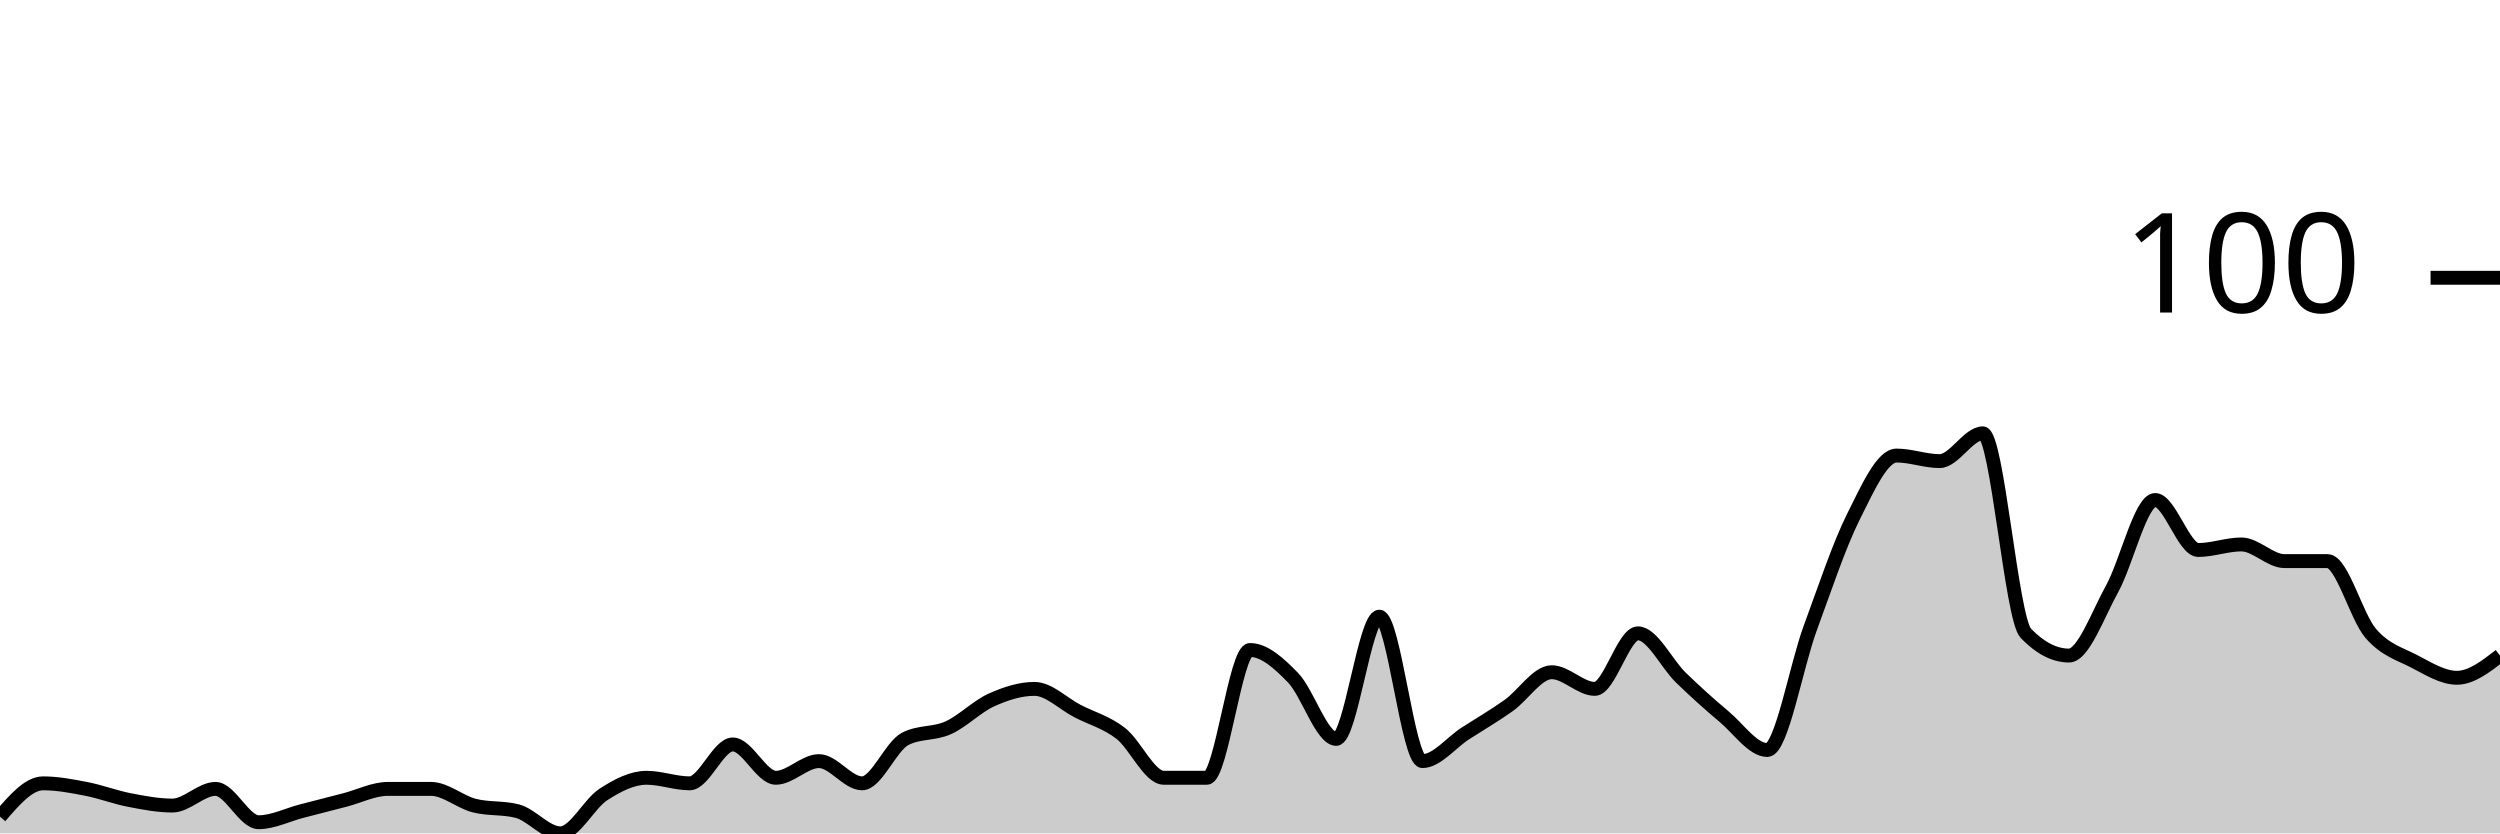
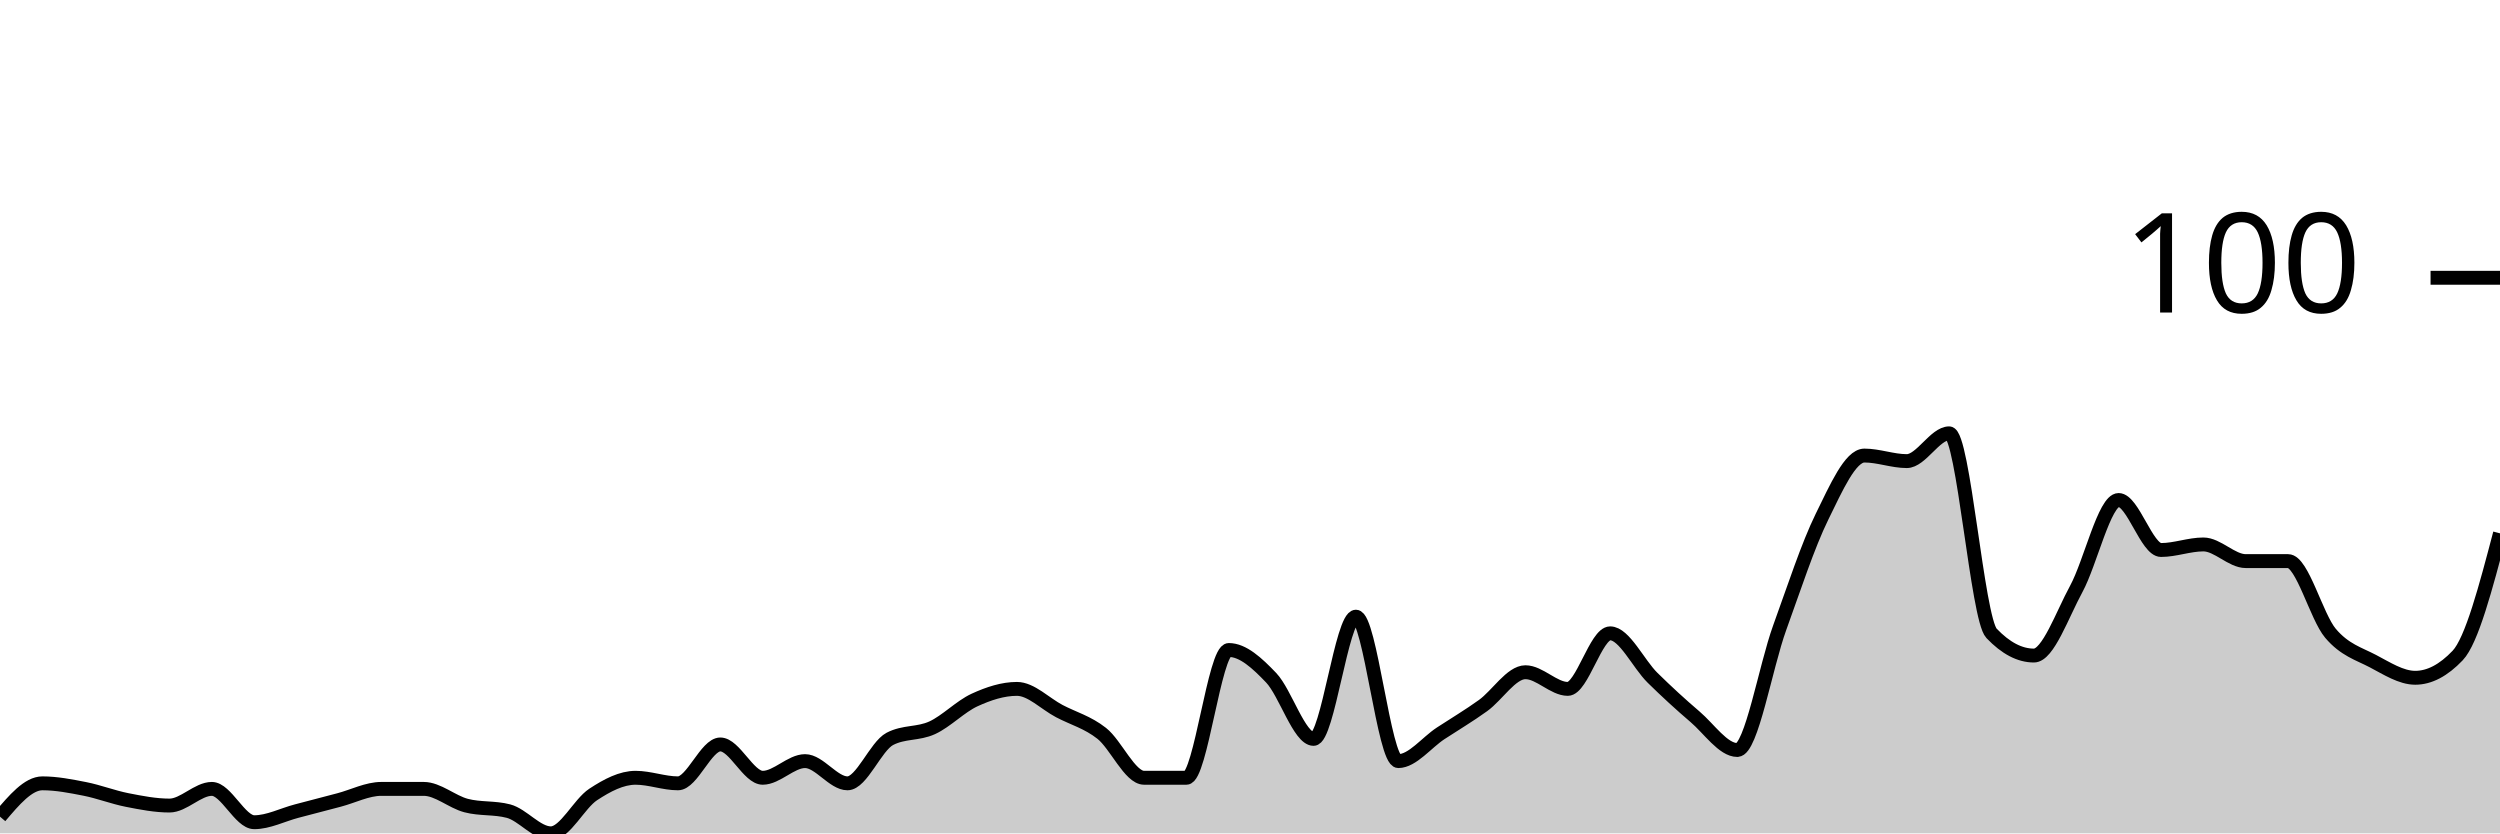
<svg xmlns="http://www.w3.org/2000/svg" viewBox="0 0 180 60">
  <g transform="translate(0,20)">
-     <path class="area" fill="rgba(0, 0, 0, 0.2)" d="M0,38.8C1.034,37.6,2.069,36.4,3.103,36.4C4.138,36.4,5.172,36.6,6.207,36.8C7.241,37,8.276,37.4,9.31,37.6C10.345,37.8,11.379,38,12.414,38C13.448,38,14.483,36.8,15.517,36.8C16.552,36.8,17.586,39.2,18.621,39.2C19.655,39.2,20.69,38.667,21.724,38.4C22.759,38.133,23.793,37.867,24.828,37.6C25.862,37.333,26.897,36.8,27.931,36.8C28.966,36.8,30,36.8,31.034,36.8C32.069,36.8,33.103,37.733,34.138,38C35.172,38.267,36.207,38.133,37.241,38.4C38.276,38.667,39.31,40,40.345,40C41.379,40,42.414,37.867,43.448,37.2C44.483,36.533,45.517,36,46.552,36C47.586,36,48.621,36.4,49.655,36.4C50.69,36.4,51.724,33.6,52.759,33.6C53.793,33.6,54.828,36,55.862,36C56.897,36,57.931,34.8,58.966,34.8C60,34.8,61.034,36.4,62.069,36.4C63.103,36.4,64.138,33.733,65.172,33.2C66.207,32.667,67.241,32.867,68.276,32.4C69.31,31.933,70.345,30.867,71.379,30.4C72.414,29.933,73.448,29.6,74.483,29.6C75.517,29.6,76.552,30.667,77.586,31.2C78.621,31.733,79.655,32,80.69,32.8C81.724,33.6,82.759,36,83.793,36C84.828,36,85.862,36,86.897,36C87.931,36,88.966,26.8,90,26.8C91.034,26.8,92.069,27.733,93.103,28.8C94.138,29.867,95.172,33.2,96.207,33.2C97.241,33.2,98.276,24.4,99.31,24.4C100.345,24.4,101.379,34.8,102.414,34.8C103.448,34.8,104.483,33.467,105.517,32.8C106.552,32.133,107.586,31.533,108.621,30.8C109.655,30.067,110.69,28.4,111.724,28.4C112.759,28.4,113.793,29.6,114.828,29.6C115.862,29.6,116.897,25.6,117.931,25.6C118.966,25.6,120,27.8,121.034,28.8C122.069,29.8,123.103,30.733,124.138,31.6C125.172,32.467,126.207,34,127.241,34C128.276,34,129.31,28,130.345,25.2C131.379,22.4,132.414,19.267,133.448,17.2C134.483,15.133,135.517,12.8,136.552,12.8C137.586,12.8,138.621,13.2,139.655,13.2C140.69,13.2,141.724,11.2,142.759,11.2C143.793,11.2,144.828,24.533,145.862,25.6C146.897,26.667,147.931,27.2,148.966,27.2C150,27.2,151.034,24.267,152.069,22.4C153.103,20.533,154.138,16,155.172,16C156.207,16,157.241,19.6,158.276,19.6C159.31,19.6,160.345,19.2,161.379,19.2C162.414,19.2,163.448,20.4,164.483,20.4C165.517,20.4,166.552,20.4,167.586,20.4C168.621,20.4,169.655,24.4,170.69,25.6C171.724,26.8,172.759,27.067,173.793,27.6C174.828,28.133,175.862,28.8,176.897,28.8C177.931,28.8,178.966,28,180,27.2L180,40C178.966,40,177.931,40,176.897,40C175.862,40,174.828,40,173.793,40C172.759,40,171.724,40,170.69,40C169.655,40,168.621,40,167.586,40C166.552,40,165.517,40,164.483,40C163.448,40,162.414,40,161.379,40C160.345,40,159.31,40,158.276,40C157.241,40,156.207,40,155.172,40C154.138,40,153.103,40,152.069,40C151.034,40,150,40,148.966,40C147.931,40,146.897,40,145.862,40C144.828,40,143.793,40,142.759,40C141.724,40,140.69,40,139.655,40C138.621,40,137.586,40,136.552,40C135.517,40,134.483,40,133.448,40C132.414,40,131.379,40,130.345,40C129.31,40,128.276,40,127.241,40C126.207,40,125.172,40,124.138,40C123.103,40,122.069,40,121.034,40C120,40,118.966,40,117.931,40C116.897,40,115.862,40,114.828,40C113.793,40,112.759,40,111.724,40C110.69,40,109.655,40,108.621,40C107.586,40,106.552,40,105.517,40C104.483,40,103.448,40,102.414,40C101.379,40,100.345,40,99.31,40C98.276,40,97.241,40,96.207,40C95.172,40,94.138,40,93.103,40C92.069,40,91.034,40,90,40C88.966,40,87.931,40,86.897,40C85.862,40,84.828,40,83.793,40C82.759,40,81.724,40,80.69,40C79.655,40,78.621,40,77.586,40C76.552,40,75.517,40,74.483,40C73.448,40,72.414,40,71.379,40C70.345,40,69.31,40,68.276,40C67.241,40,66.207,40,65.172,40C64.138,40,63.103,40,62.069,40C61.034,40,60,40,58.966,40C57.931,40,56.897,40,55.862,40C54.828,40,53.793,40,52.759,40C51.724,40,50.69,40,49.655,40C48.621,40,47.586,40,46.552,40C45.517,40,44.483,40,43.448,40C42.414,40,41.379,40,40.345,40C39.31,40,38.276,40,37.241,40C36.207,40,35.172,40,34.138,40C33.103,40,32.069,40,31.034,40C30,40,28.966,40,27.931,40C26.897,40,25.862,40,24.828,40C23.793,40,22.759,40,21.724,40C20.69,40,19.655,40,18.621,40C17.586,40,16.552,40,15.517,40C14.483,40,13.448,40,12.414,40C11.379,40,10.345,40,9.31,40C8.276,40,7.241,40,6.207,40C5.172,40,4.138,40,3.103,40C2.069,40,1.034,40,0,40Z" />
-     <path class="line" stroke="black" fill="none" d="M0,38.8C1.034,37.6,2.069,36.4,3.103,36.4C4.138,36.4,5.172,36.6,6.207,36.8C7.241,37,8.276,37.4,9.31,37.6C10.345,37.8,11.379,38,12.414,38C13.448,38,14.483,36.8,15.517,36.8C16.552,36.8,17.586,39.2,18.621,39.2C19.655,39.2,20.69,38.667,21.724,38.4C22.759,38.133,23.793,37.867,24.828,37.6C25.862,37.333,26.897,36.8,27.931,36.8C28.966,36.8,30,36.8,31.034,36.8C32.069,36.8,33.103,37.733,34.138,38C35.172,38.267,36.207,38.133,37.241,38.4C38.276,38.667,39.31,40,40.345,40C41.379,40,42.414,37.867,43.448,37.2C44.483,36.533,45.517,36,46.552,36C47.586,36,48.621,36.4,49.655,36.4C50.69,36.4,51.724,33.6,52.759,33.6C53.793,33.6,54.828,36,55.862,36C56.897,36,57.931,34.8,58.966,34.8C60,34.8,61.034,36.4,62.069,36.4C63.103,36.4,64.138,33.733,65.172,33.2C66.207,32.667,67.241,32.867,68.276,32.4C69.31,31.933,70.345,30.867,71.379,30.4C72.414,29.933,73.448,29.6,74.483,29.6C75.517,29.6,76.552,30.667,77.586,31.2C78.621,31.733,79.655,32,80.69,32.8C81.724,33.6,82.759,36,83.793,36C84.828,36,85.862,36,86.897,36C87.931,36,88.966,26.8,90,26.8C91.034,26.8,92.069,27.733,93.103,28.8C94.138,29.867,95.172,33.2,96.207,33.2C97.241,33.2,98.276,24.4,99.31,24.4C100.345,24.4,101.379,34.8,102.414,34.8C103.448,34.8,104.483,33.467,105.517,32.8C106.552,32.133,107.586,31.533,108.621,30.8C109.655,30.067,110.69,28.4,111.724,28.4C112.759,28.4,113.793,29.6,114.828,29.6C115.862,29.6,116.897,25.6,117.931,25.6C118.966,25.6,120,27.8,121.034,28.8C122.069,29.8,123.103,30.733,124.138,31.6C125.172,32.467,126.207,34,127.241,34C128.276,34,129.31,28,130.345,25.2C131.379,22.4,132.414,19.267,133.448,17.2C134.483,15.133,135.517,12.8,136.552,12.8C137.586,12.8,138.621,13.2,139.655,13.2C140.69,13.2,141.724,11.2,142.759,11.2C143.793,11.2,144.828,24.533,145.862,25.6C146.897,26.667,147.931,27.2,148.966,27.2C150,27.2,151.034,24.267,152.069,22.4C153.103,20.533,154.138,16,155.172,16C156.207,16,157.241,19.6,158.276,19.6C159.31,19.6,160.345,19.2,161.379,19.2C162.414,19.2,163.448,20.4,164.483,20.4C165.517,20.4,166.552,20.4,167.586,20.4C168.621,20.4,169.655,24.4,170.69,25.6C171.724,26.8,172.759,27.067,173.793,27.6C174.828,28.133,175.862,28.8,176.897,28.8C177.931,28.8,178.966,28,180,27.2" />
+     <path class="area" fill="rgba(0, 0, 0, 0.2)" d="M0,38.8C1.017,37.6,2.034,36.4,3.051,36.4C4.068,36.4,5.085,36.6,6.102,36.8C7.119,37,8.136,37.4,9.153,37.6C10.169,37.8,11.186,38,12.203,38C13.22,38,14.237,36.8,15.254,36.8C16.271,36.8,17.288,39.2,18.305,39.2C19.322,39.2,20.339,38.667,21.356,38.4C22.373,38.133,23.39,37.867,24.407,37.6C25.424,37.333,26.441,36.8,27.458,36.8C28.475,36.8,29.492,36.8,30.508,36.8C31.525,36.8,32.542,37.733,33.559,38C34.576,38.267,35.593,38.133,36.61,38.4C37.627,38.667,38.644,40,39.661,40C40.678,40,41.695,37.867,42.712,37.2C43.729,36.533,44.746,36,45.763,36C46.78,36,47.797,36.4,48.814,36.4C49.831,36.4,50.847,33.6,51.864,33.6C52.881,33.6,53.898,36,54.915,36C55.932,36,56.949,34.8,57.966,34.8C58.983,34.8,60,36.4,61.017,36.4C62.034,36.4,63.051,33.733,64.068,33.2C65.085,32.667,66.102,32.867,67.119,32.4C68.136,31.933,69.153,30.867,70.169,30.4C71.186,29.933,72.203,29.6,73.22,29.6C74.237,29.6,75.254,30.667,76.271,31.2C77.288,31.733,78.305,32,79.322,32.8C80.339,33.6,81.356,36,82.373,36C83.39,36,84.407,36,85.424,36C86.441,36,87.458,26.8,88.475,26.8C89.492,26.8,90.508,27.733,91.525,28.8C92.542,29.867,93.559,33.2,94.576,33.2C95.593,33.2,96.61,24.4,97.627,24.4C98.644,24.4,99.661,34.8,100.678,34.8C101.695,34.8,102.712,33.467,103.729,32.8C104.746,32.133,105.763,31.533,106.78,30.8C107.797,30.067,108.814,28.4,109.831,28.4C110.847,28.4,111.864,29.6,112.881,29.6C113.898,29.6,114.915,25.6,115.932,25.6C116.949,25.6,117.966,27.8,118.983,28.8C120,29.8,121.017,30.733,122.034,31.6C123.051,32.467,124.068,34,125.085,34C126.102,34,127.119,28,128.136,25.2C129.153,22.4,130.169,19.267,131.186,17.2C132.203,15.133,133.22,12.8,134.237,12.8C135.254,12.8,136.271,13.2,137.288,13.2C138.305,13.2,139.322,11.2,140.339,11.2C141.356,11.2,142.373,24.533,143.39,25.6C144.407,26.667,145.424,27.2,146.441,27.2C147.458,27.2,148.475,24.267,149.492,22.4C150.508,20.533,151.525,16,152.542,16C153.559,16,154.576,19.6,155.593,19.6C156.61,19.6,157.627,19.2,158.644,19.2C159.661,19.2,160.678,20.4,161.695,20.4C162.712,20.4,163.729,20.4,164.746,20.4C165.763,20.4,166.78,24.4,167.797,25.6C168.814,26.8,169.831,27.067,170.847,27.6C171.864,28.133,172.881,28.8,173.898,28.8C174.915,28.8,175.932,28.267,176.949,27.2C177.966,26.133,178.983,22.267,180,18.4L180,40C178.983,40,177.966,40,176.949,40C175.932,40,174.915,40,173.898,40C172.881,40,171.864,40,170.847,40C169.831,40,168.814,40,167.797,40C166.78,40,165.763,40,164.746,40C163.729,40,162.712,40,161.695,40C160.678,40,159.661,40,158.644,40C157.627,40,156.61,40,155.593,40C154.576,40,153.559,40,152.542,40C151.525,40,150.508,40,149.492,40C148.475,40,147.458,40,146.441,40C145.424,40,144.407,40,143.39,40C142.373,40,141.356,40,140.339,40C139.322,40,138.305,40,137.288,40C136.271,40,135.254,40,134.237,40C133.22,40,132.203,40,131.186,40C130.169,40,129.153,40,128.136,40C127.119,40,126.102,40,125.085,40C124.068,40,123.051,40,122.034,40C121.017,40,120,40,118.983,40C117.966,40,116.949,40,115.932,40C114.915,40,113.898,40,112.881,40C111.864,40,110.847,40,109.831,40C108.814,40,107.797,40,106.78,40C105.763,40,104.746,40,103.729,40C102.712,40,101.695,40,100.678,40C99.661,40,98.644,40,97.627,40C96.61,40,95.593,40,94.576,40C93.559,40,92.542,40,91.525,40C90.508,40,89.492,40,88.475,40C87.458,40,86.441,40,85.424,40C84.407,40,83.39,40,82.373,40C81.356,40,80.339,40,79.322,40C78.305,40,77.288,40,76.271,40C75.254,40,74.237,40,73.22,40C72.203,40,71.186,40,70.169,40C69.153,40,68.136,40,67.119,40C66.102,40,65.085,40,64.068,40C63.051,40,62.034,40,61.017,40C60,40,58.983,40,57.966,40C56.949,40,55.932,40,54.915,40C53.898,40,52.881,40,51.864,40C50.847,40,49.831,40,48.814,40C47.797,40,46.78,40,45.763,40C44.746,40,43.729,40,42.712,40C41.695,40,40.678,40,39.661,40C38.644,40,37.627,40,36.61,40C35.593,40,34.576,40,33.559,40C32.542,40,31.525,40,30.508,40C29.492,40,28.475,40,27.458,40C26.441,40,25.424,40,24.407,40C23.39,40,22.373,40,21.356,40C20.339,40,19.322,40,18.305,40C17.288,40,16.271,40,15.254,40C14.237,40,13.22,40,12.203,40C11.186,40,10.169,40,9.153,40C8.136,40,7.119,40,6.102,40C5.085,40,4.068,40,3.051,40C2.034,40,1.017,40,0,40Z" />
+     <path class="line" stroke="black" fill="none" d="M0,38.8C1.017,37.6,2.034,36.4,3.051,36.4C4.068,36.4,5.085,36.6,6.102,36.8C7.119,37,8.136,37.4,9.153,37.6C10.169,37.8,11.186,38,12.203,38C13.22,38,14.237,36.8,15.254,36.8C16.271,36.8,17.288,39.2,18.305,39.2C19.322,39.2,20.339,38.667,21.356,38.4C22.373,38.133,23.39,37.867,24.407,37.6C25.424,37.333,26.441,36.8,27.458,36.8C28.475,36.8,29.492,36.8,30.508,36.8C31.525,36.8,32.542,37.733,33.559,38C34.576,38.267,35.593,38.133,36.61,38.4C37.627,38.667,38.644,40,39.661,40C40.678,40,41.695,37.867,42.712,37.2C43.729,36.533,44.746,36,45.763,36C46.78,36,47.797,36.4,48.814,36.4C49.831,36.4,50.847,33.6,51.864,33.6C52.881,33.6,53.898,36,54.915,36C55.932,36,56.949,34.8,57.966,34.8C58.983,34.8,60,36.4,61.017,36.4C62.034,36.4,63.051,33.733,64.068,33.2C65.085,32.667,66.102,32.867,67.119,32.4C68.136,31.933,69.153,30.867,70.169,30.4C71.186,29.933,72.203,29.6,73.22,29.6C74.237,29.6,75.254,30.667,76.271,31.2C77.288,31.733,78.305,32,79.322,32.8C80.339,33.6,81.356,36,82.373,36C83.39,36,84.407,36,85.424,36C86.441,36,87.458,26.8,88.475,26.8C89.492,26.8,90.508,27.733,91.525,28.8C92.542,29.867,93.559,33.2,94.576,33.2C95.593,33.2,96.61,24.4,97.627,24.4C98.644,24.4,99.661,34.8,100.678,34.8C101.695,34.8,102.712,33.467,103.729,32.8C104.746,32.133,105.763,31.533,106.78,30.8C107.797,30.067,108.814,28.4,109.831,28.4C110.847,28.4,111.864,29.6,112.881,29.6C113.898,29.6,114.915,25.6,115.932,25.6C116.949,25.6,117.966,27.8,118.983,28.8C120,29.8,121.017,30.733,122.034,31.6C123.051,32.467,124.068,34,125.085,34C126.102,34,127.119,28,128.136,25.2C129.153,22.4,130.169,19.267,131.186,17.2C132.203,15.133,133.22,12.8,134.237,12.8C135.254,12.8,136.271,13.2,137.288,13.2C138.305,13.2,139.322,11.2,140.339,11.2C141.356,11.2,142.373,24.533,143.39,25.6C144.407,26.667,145.424,27.2,146.441,27.2C147.458,27.2,148.475,24.267,149.492,22.4C150.508,20.533,151.525,16,152.542,16C153.559,16,154.576,19.6,155.593,19.6C156.61,19.6,157.627,19.2,158.644,19.2C159.661,19.2,160.678,20.4,161.695,20.4C162.712,20.4,163.729,20.4,164.746,20.4C165.763,20.4,166.78,24.4,167.797,25.6C168.814,26.8,169.831,27.067,170.847,27.6C171.864,28.133,172.881,28.8,173.898,28.8C174.915,28.8,175.932,28.267,176.949,27.2C177.966,26.133,178.983,22.267,180,18.4" />
    <path class="axis-ceiling" stroke-width="1" stroke="black" fill="none" d="M175,0L180,0" />
    <text class="axis-ceiling-label" font-family="sans-serif" text-anchor="end" font-size="10px" x="170" y="2.5">100</text>
  </g>
</svg>
